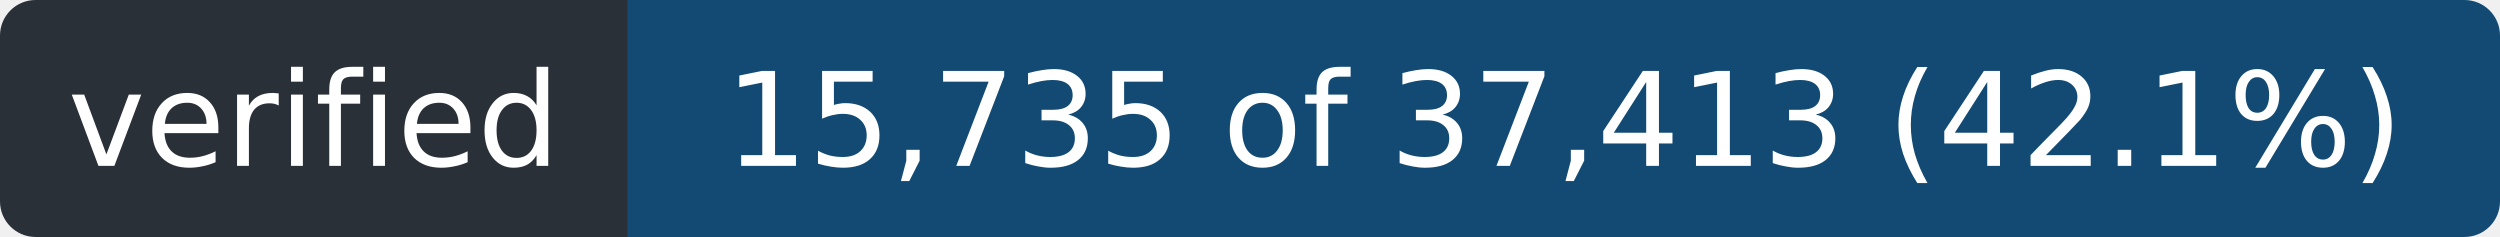
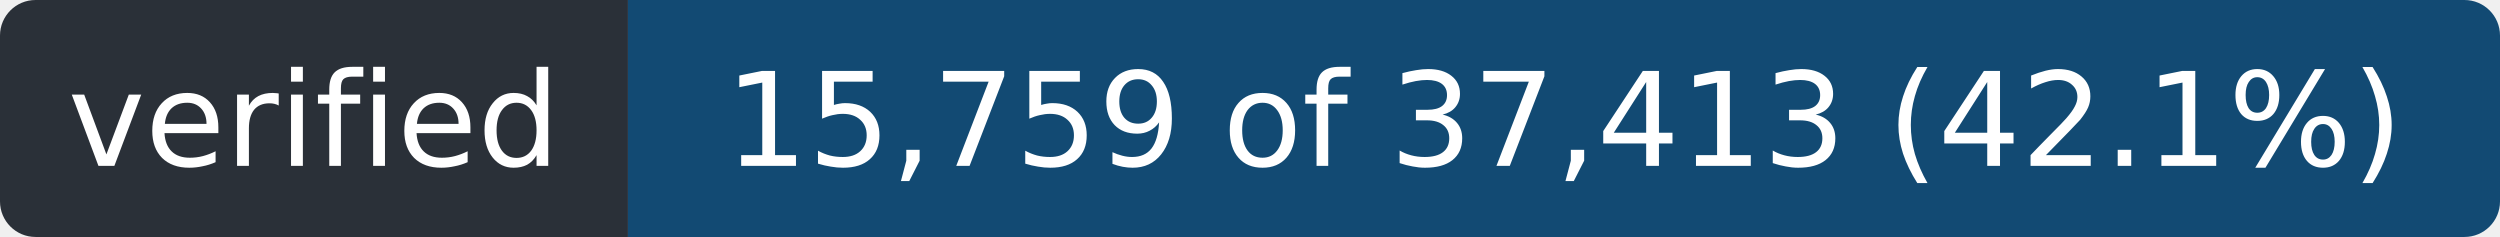
- <svg xmlns="http://www.w3.org/2000/svg" width="211" height="20" role="img" aria-label="verified: 15,735 of 37,413 (42.1%)">
+ <svg xmlns="http://www.w3.org/2000/svg" width="211" height="20" role="img" aria-label="verified: 15,759 of 37,413 (42.1%)">
  <clipPath id="r">
    <rect width="211" height="20" rx="3" />
  </clipPath>
  <g clip-path="url(#r)">
    <rect width="53" height="20" fill="#2a3038" />
    <rect x="53" width="158" height="20" fill="#124a73" />
  </g>
  <g fill="#fff" font-family="Verdana,Geneva,DejaVu Sans,sans-serif" font-size="11" text-anchor="middle">
    <text x="26.5" y="14" textLength="41">verified</text>
-     <text x="132.0" y="14" textLength="146">15,735 of 37,413 (42.1%)</text>
+     <text x="132.0" y="14" textLength="146">15,759 of 37,413 (42.1%)</text>
  </g>
</svg>
